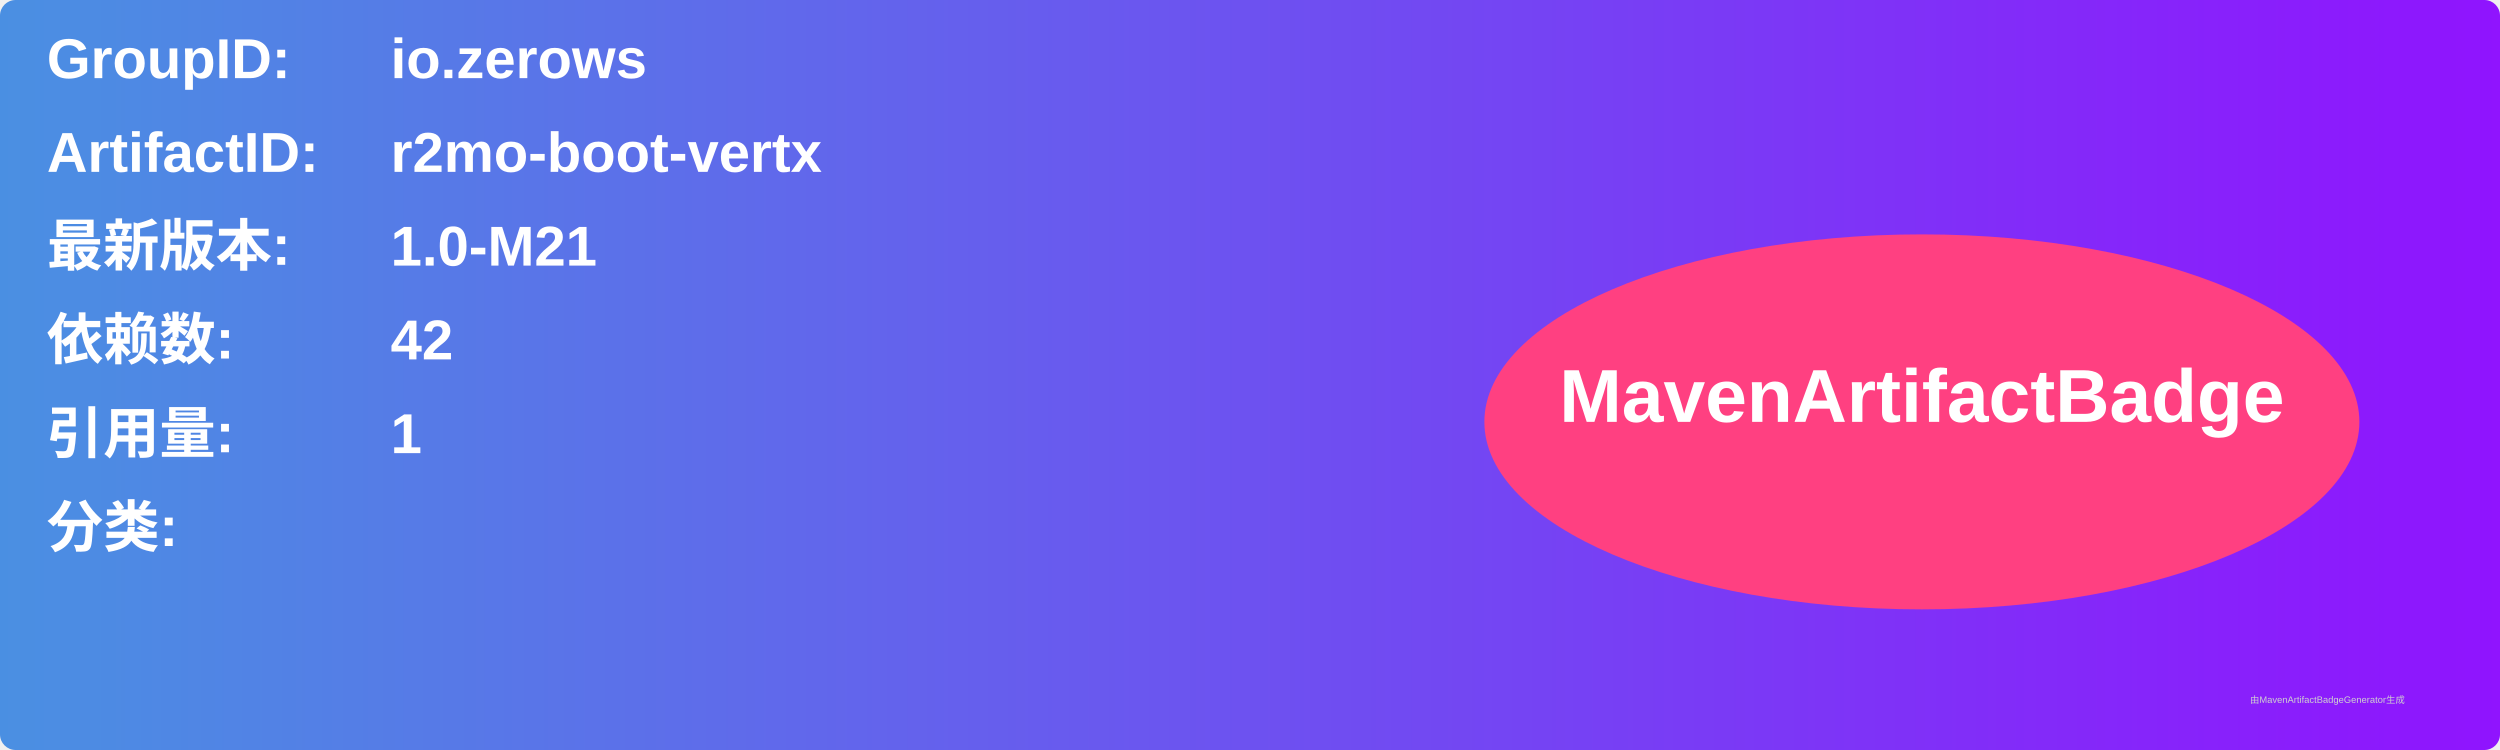
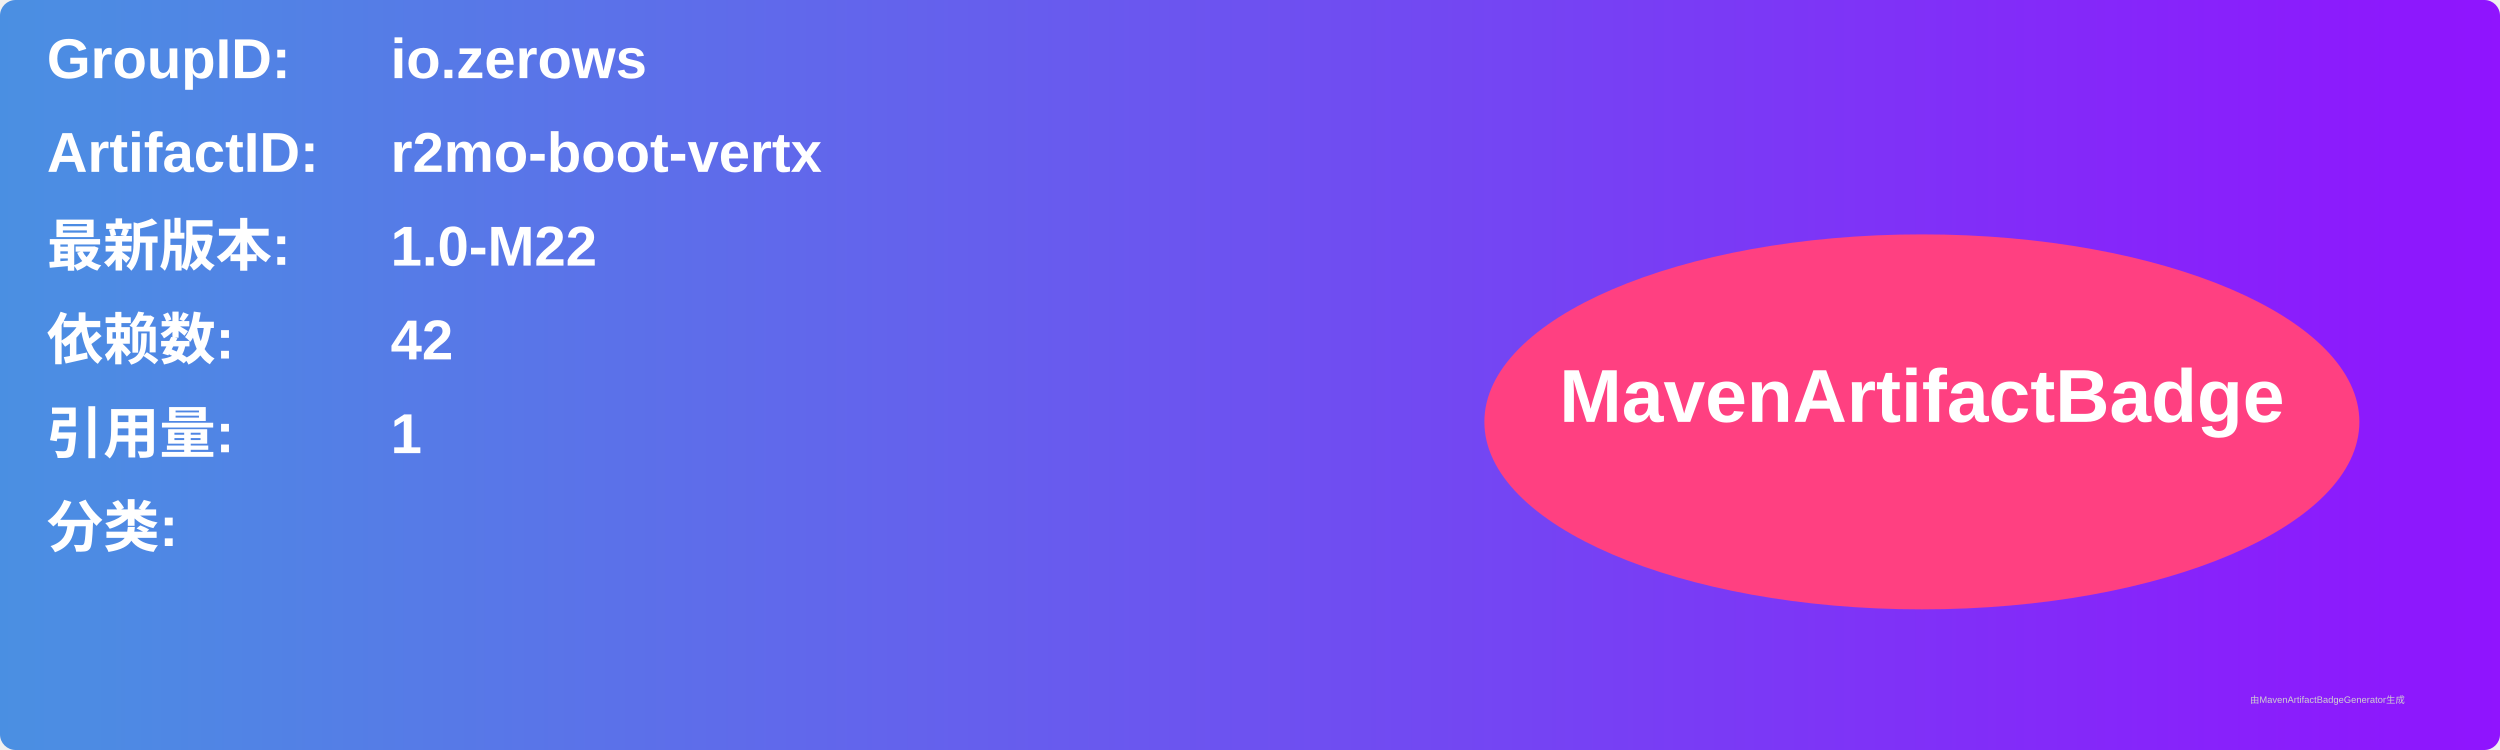
<svg xmlns="http://www.w3.org/2000/svg" width="800" height="240" viewBox="0 0 800 240">
  <linearGradient id="grad" x1="0%" y1="0%" x2="100%" y2="0%">
    <stop offset="0%" stop-color="#4a90e2" />
    <stop offset="100%" stop-color="#9013fe" />
  </linearGradient>
  <rect width="100%" height="100%" rx="5" ry="5" fill="url(#grad)" />
  <g transform="translate(15, 15)">
    <text x="0" y="10" font-family="Arial" font-size="18" fill="white" font-weight="bold" width="260">GroupID:</text>
    <text x="110" y="10" font-family="Arial" font-size="18" fill="white" font-weight="bold" width="460">io.zerows</text>
    <text x="0" y="40" font-family="Arial" font-size="18" fill="white" font-weight="bold" width="260">ArtifactID:</text>
    <text x="110" y="40" font-family="Arial" font-size="18" fill="white" font-weight="bold" width="460">r2mo-boot-vertx</text>
    <text x="0" y="70" font-family="Arial" font-size="18" fill="white" font-weight="bold">最新版本:</text>
    <text x="110" y="70" font-family="Arial" font-size="18" fill="white" font-weight="bold">
-       <tspan font-weight="bold">1.0-M21</tspan>
+       <tspan font-weight="bold">1.0-M22</tspan>
    </text>
    <text x="0" y="100" font-family="Arial" font-size="18" fill="white" font-weight="bold">依赖数: </text>
    <text x="110" y="100" font-family="Arial" font-size="18" fill="white">
      <tspan font-weight="bold">42</tspan>
    </text>
    <text x="0" y="130" font-family="Arial" font-size="18" fill="white" font-weight="bold">引用量: </text>
    <text x="110" y="130" font-family="Arial" font-size="18" fill="white">
      <tspan font-weight="bold">1</tspan>
    </text>
    <text x="0" y="160" font-family="Arial" font-size="18" fill="white" font-weight="bold">分类:</text>
    <text x="10" y="190" font-family="Arial" font-size="10" fill="white">
      <tspan font-weight="bold" />
    </text>
    <ellipse cx="600" cy="120" rx="140" ry="60" fill="#ff4081" />
    <text x="600" y="120" text-anchor="middle" font-family="Arial" font-size="24" fill="white" font-weight="bold">MavenArtifactBadge</text>
  </g>
  <text x="720" y="225" font-family="Arial" font-size="3" fill="#d0d0d0">由MavenArtifactBadgeGenerator生成</text>
</svg>
